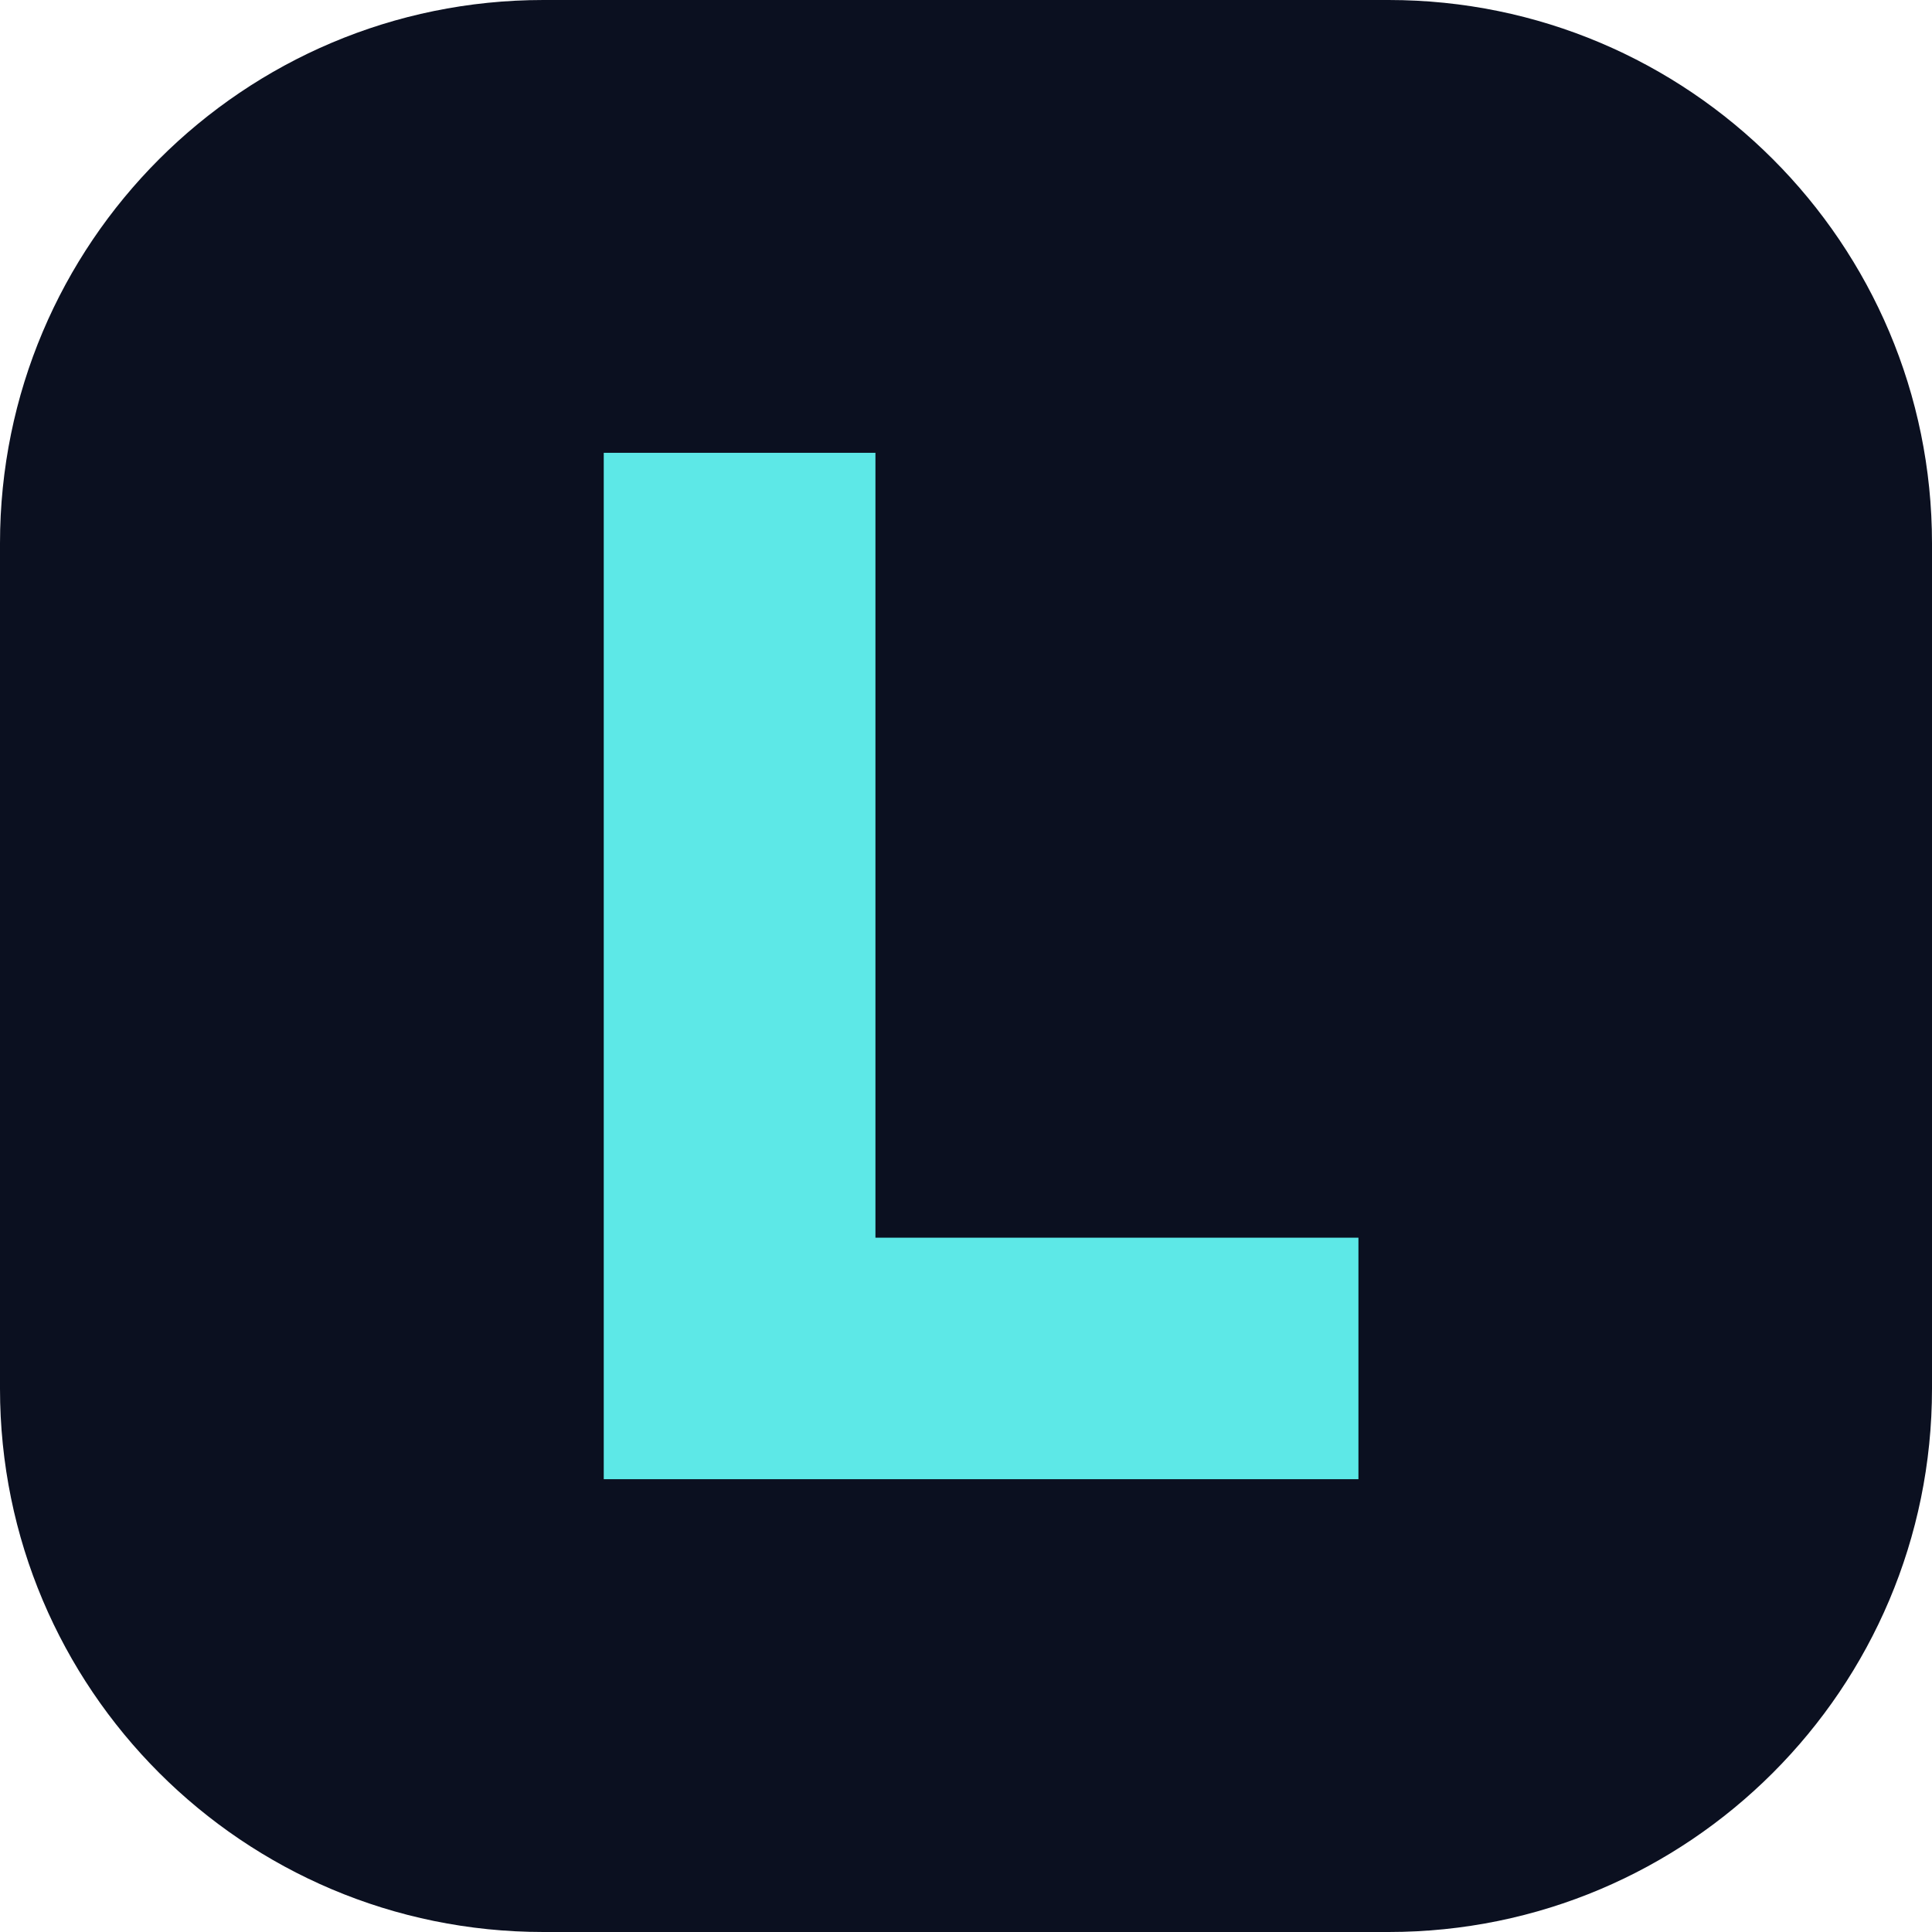
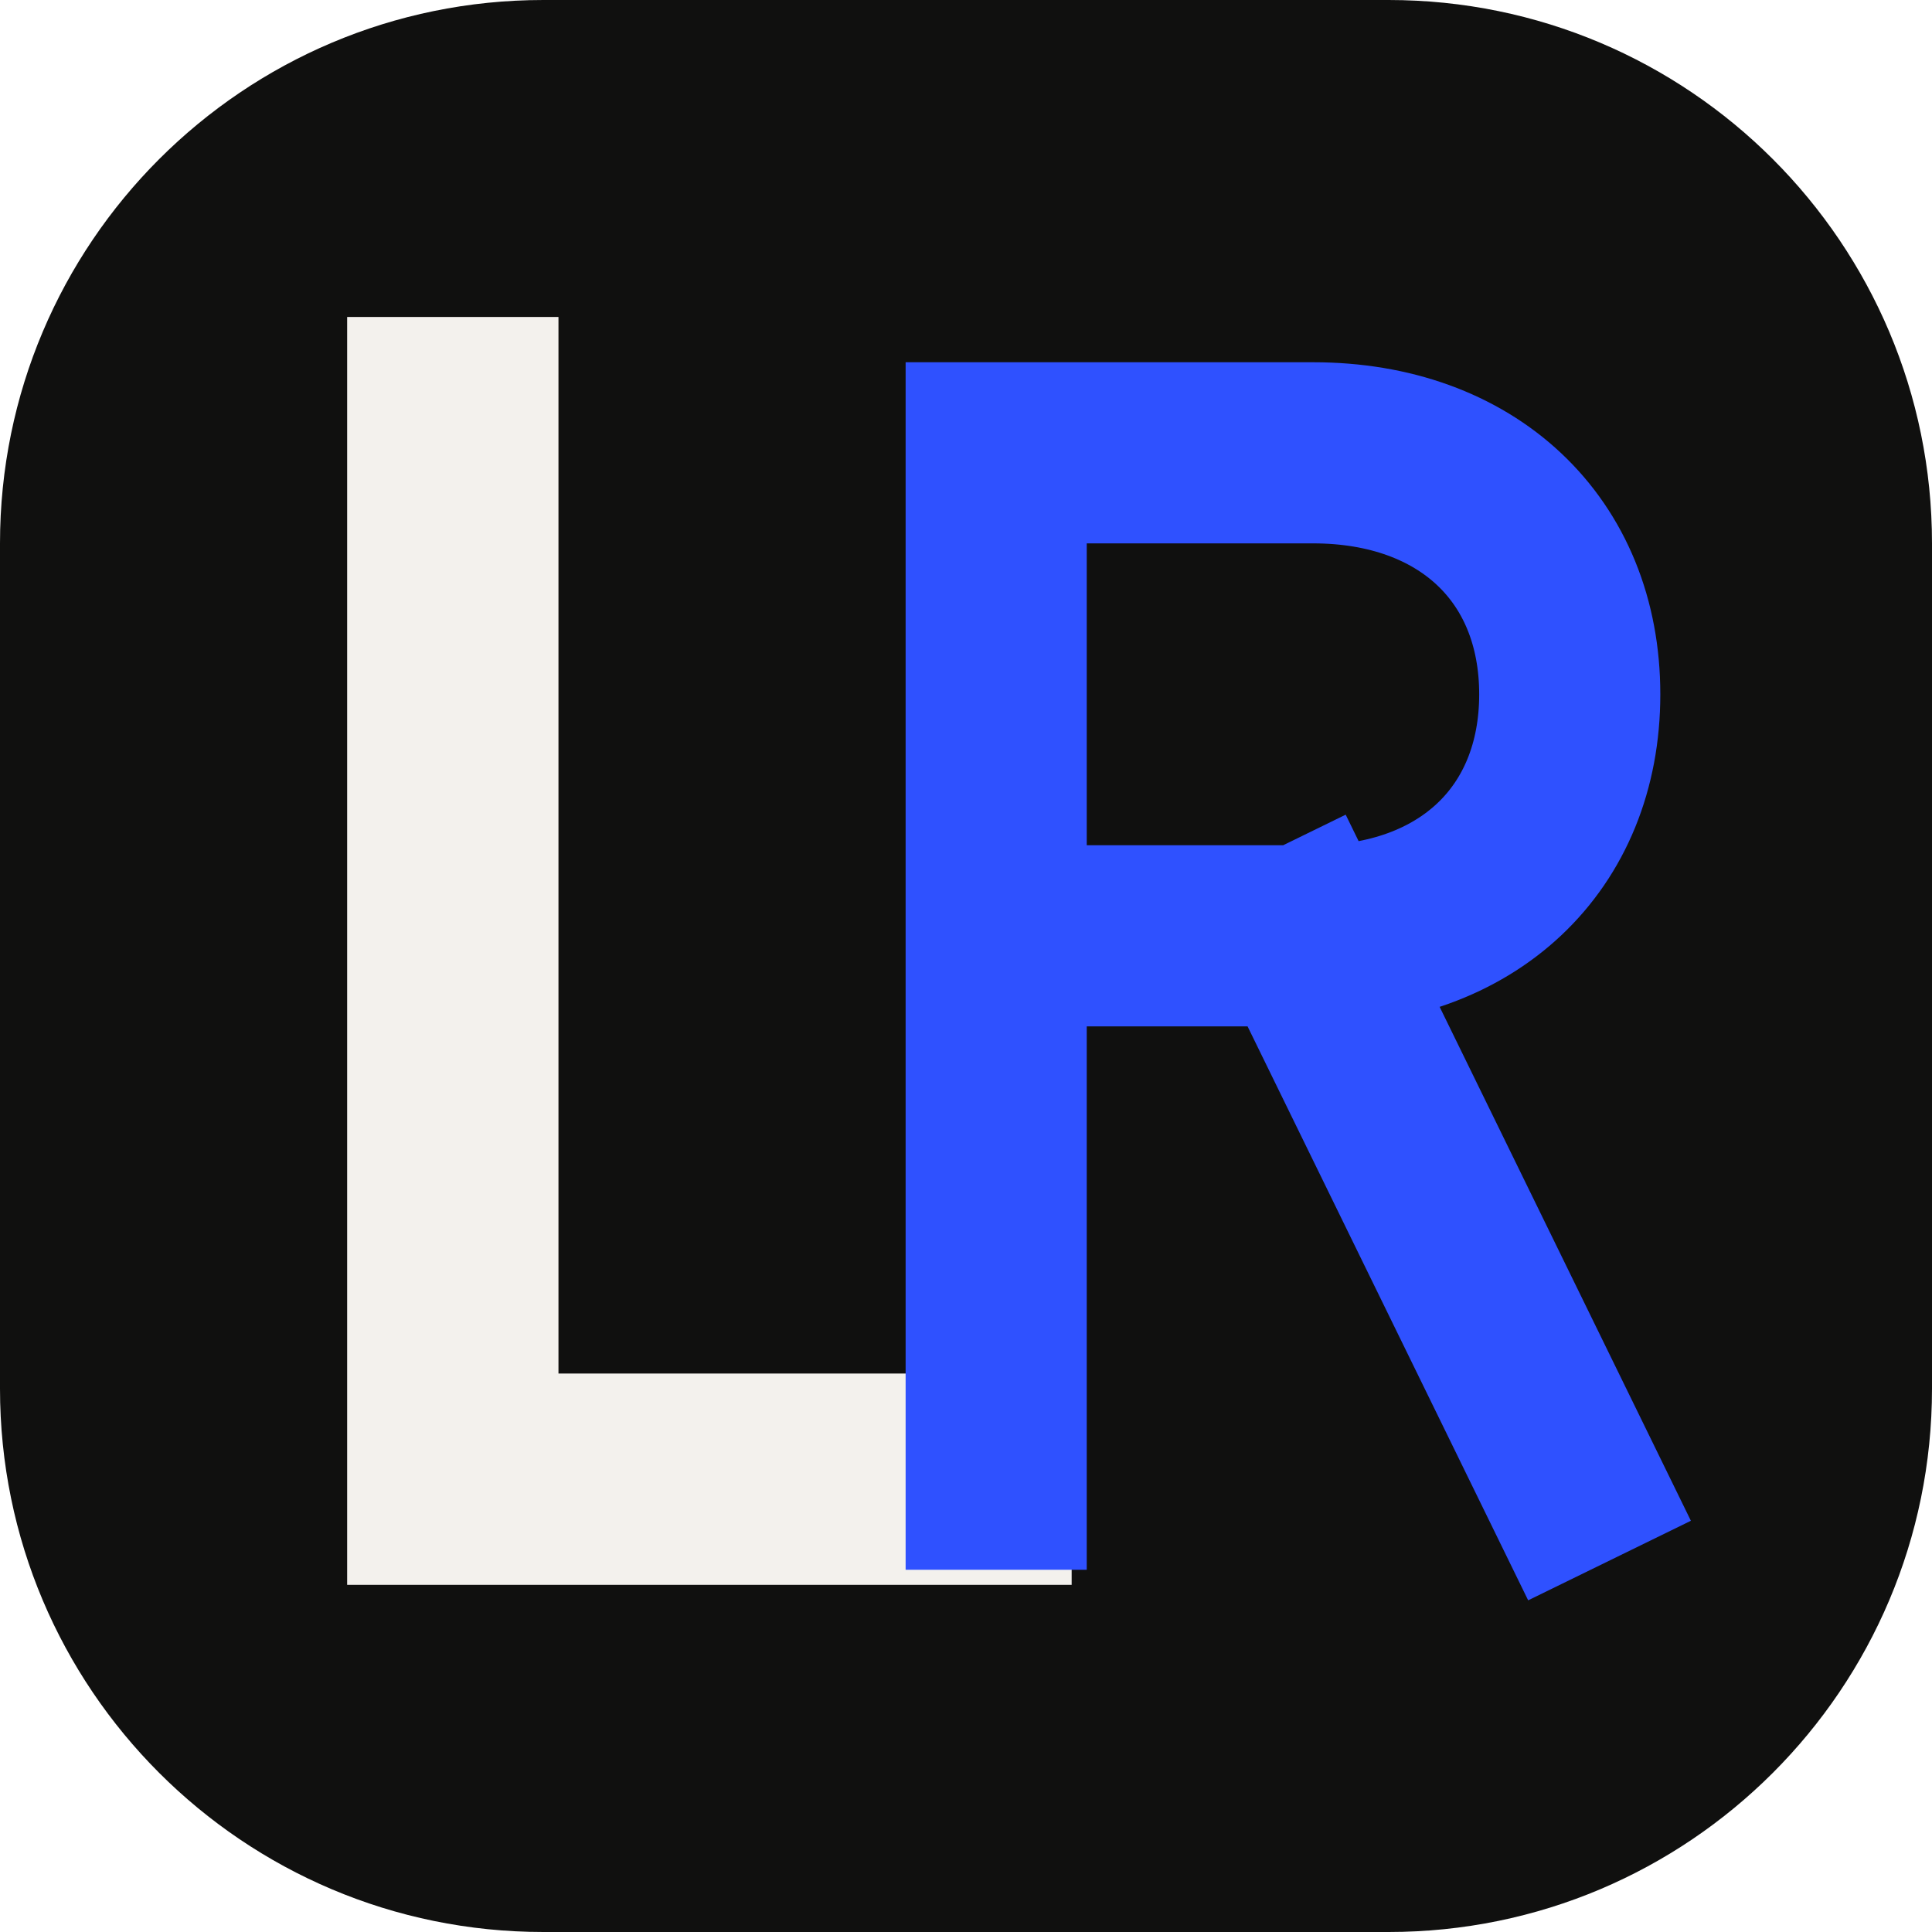
<svg xmlns="http://www.w3.org/2000/svg" viewBox="0 0 64 64">
-   <rect width="64" height="64" rx="18" fill="#0b1020" />
-   <path fill="#5de8e7" d="M20 15h9v26h16v8H20z" />
+   <rect width="64" height="64" rx="18" fill="#10100f" />
+   <path d="M15 14v35h17" fill="none" stroke="#f3f1ed" stroke-linecap="square" stroke-width="7" />
+   <path d="M33 49V15h10.5c5.1 0 8.5 3.2 8.5 8s-3.4 8-8.5 8H33m10.2 0L52 49" fill="none" stroke="#2f51ff" stroke-linecap="square" stroke-linejoin="miter" stroke-width="6" />
</svg>
